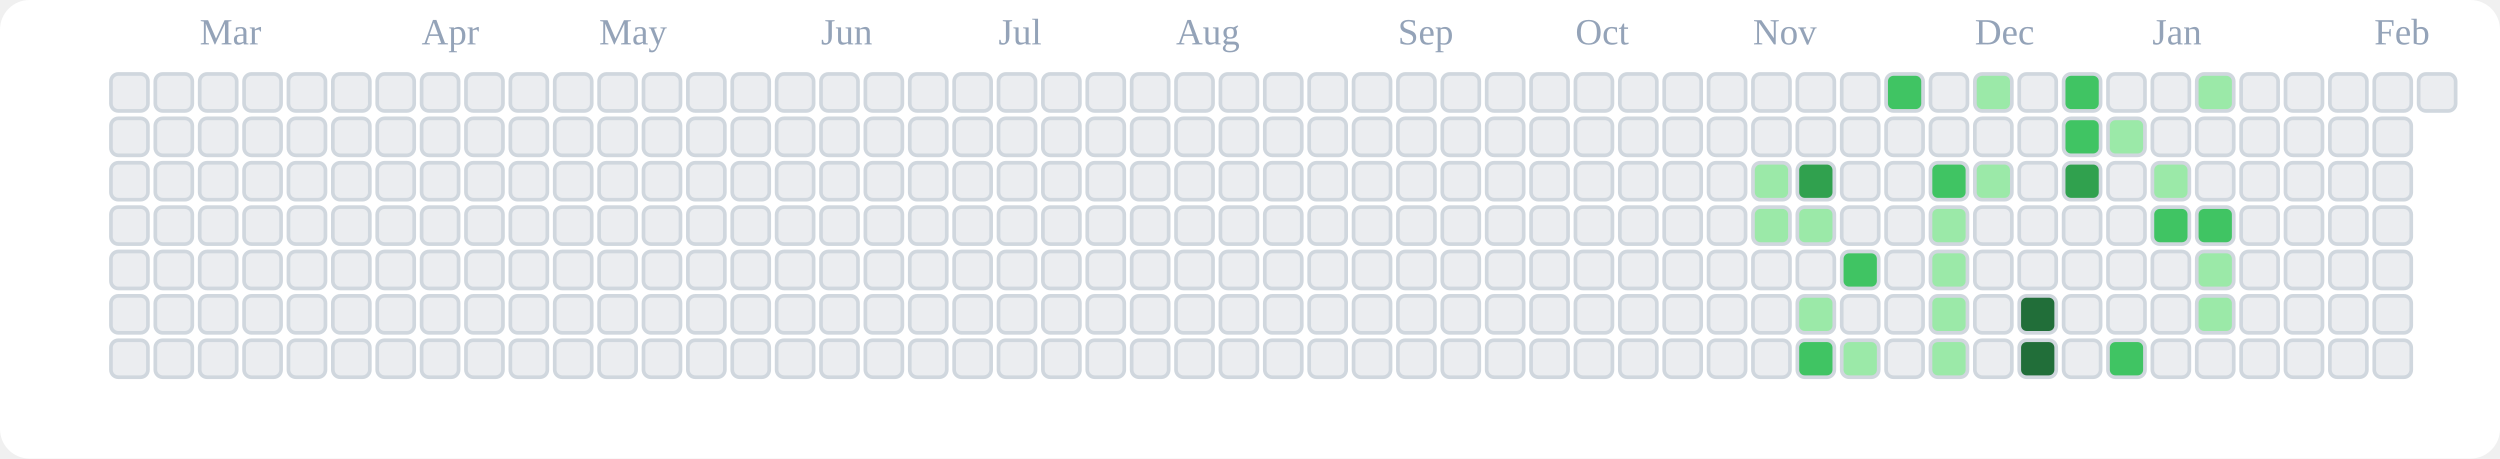
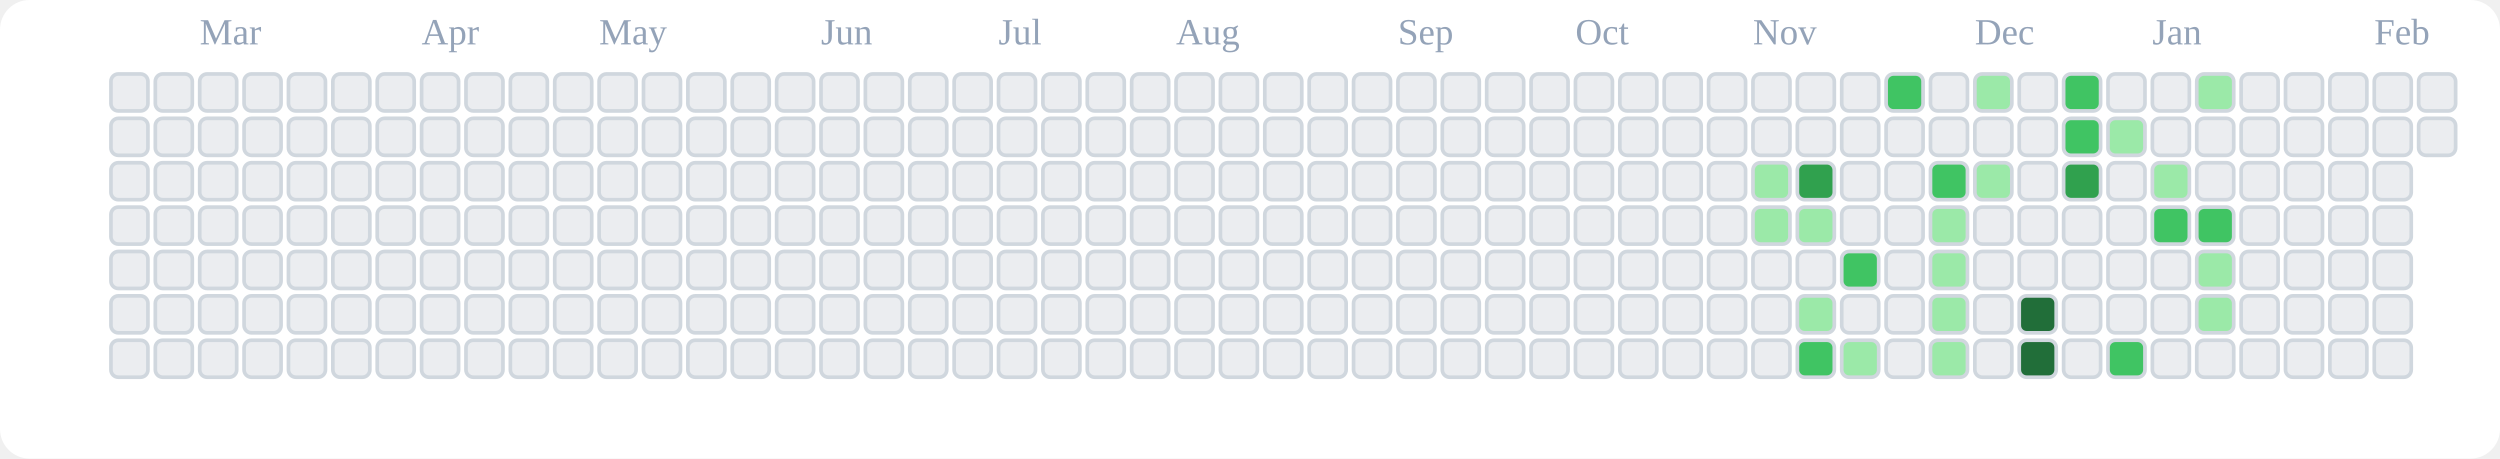
<svg xmlns="http://www.w3.org/2000/svg" viewBox="0 0 676 124" role="img" aria-label="tranhohoangvu Contributions (Light)">
  <rect x="0" y="0" width="676" height="124" fill="#ffffff" rx="8" ry="8" />
  <text x="54" y="12" font-size="10" fill="#94a3b8">Mar</text>
  <text x="114" y="12" font-size="10" fill="#94a3b8">Apr</text>
  <text x="162" y="12" font-size="10" fill="#94a3b8">May</text>
  <text x="222" y="12" font-size="10" fill="#94a3b8">Jun</text>
  <text x="270" y="12" font-size="10" fill="#94a3b8">Jul</text>
  <text x="318" y="12" font-size="10" fill="#94a3b8">Aug</text>
  <text x="378" y="12" font-size="10" fill="#94a3b8">Sep</text>
  <text x="426" y="12" font-size="10" fill="#94a3b8">Oct</text>
  <text x="474" y="12" font-size="10" fill="#94a3b8">Nov</text>
  <text x="534" y="12" font-size="10" fill="#94a3b8">Dec</text>
  <text x="582" y="12" font-size="10" fill="#94a3b8">Jan</text>
  <text x="642" y="12" font-size="10" fill="#94a3b8">Feb</text>
  <rect x="30" y="20" width="10" height="10" rx="2" ry="2" fill="#ebedf0" stroke="#d0d7de" stroke-width="1" />
  <rect x="30" y="32" width="10" height="10" rx="2" ry="2" fill="#ebedf0" stroke="#d0d7de" stroke-width="1" />
  <rect x="30" y="44" width="10" height="10" rx="2" ry="2" fill="#ebedf0" stroke="#d0d7de" stroke-width="1" />
  <rect x="30" y="56" width="10" height="10" rx="2" ry="2" fill="#ebedf0" stroke="#d0d7de" stroke-width="1" />
  <rect x="30" y="68" width="10" height="10" rx="2" ry="2" fill="#ebedf0" stroke="#d0d7de" stroke-width="1" />
  <rect x="30" y="80" width="10" height="10" rx="2" ry="2" fill="#ebedf0" stroke="#d0d7de" stroke-width="1" />
  <rect x="30" y="92" width="10" height="10" rx="2" ry="2" fill="#ebedf0" stroke="#d0d7de" stroke-width="1" />
  <rect x="42" y="20" width="10" height="10" rx="2" ry="2" fill="#ebedf0" stroke="#d0d7de" stroke-width="1" />
  <rect x="42" y="32" width="10" height="10" rx="2" ry="2" fill="#ebedf0" stroke="#d0d7de" stroke-width="1" />
  <rect x="42" y="44" width="10" height="10" rx="2" ry="2" fill="#ebedf0" stroke="#d0d7de" stroke-width="1" />
  <rect x="42" y="56" width="10" height="10" rx="2" ry="2" fill="#ebedf0" stroke="#d0d7de" stroke-width="1" />
  <rect x="42" y="68" width="10" height="10" rx="2" ry="2" fill="#ebedf0" stroke="#d0d7de" stroke-width="1" />
  <rect x="42" y="80" width="10" height="10" rx="2" ry="2" fill="#ebedf0" stroke="#d0d7de" stroke-width="1" />
  <rect x="42" y="92" width="10" height="10" rx="2" ry="2" fill="#ebedf0" stroke="#d0d7de" stroke-width="1" />
  <rect x="54" y="20" width="10" height="10" rx="2" ry="2" fill="#ebedf0" stroke="#d0d7de" stroke-width="1" />
  <rect x="54" y="32" width="10" height="10" rx="2" ry="2" fill="#ebedf0" stroke="#d0d7de" stroke-width="1" />
  <rect x="54" y="44" width="10" height="10" rx="2" ry="2" fill="#ebedf0" stroke="#d0d7de" stroke-width="1" />
  <rect x="54" y="56" width="10" height="10" rx="2" ry="2" fill="#ebedf0" stroke="#d0d7de" stroke-width="1" />
  <rect x="54" y="68" width="10" height="10" rx="2" ry="2" fill="#ebedf0" stroke="#d0d7de" stroke-width="1" />
  <rect x="54" y="80" width="10" height="10" rx="2" ry="2" fill="#ebedf0" stroke="#d0d7de" stroke-width="1" />
  <rect x="54" y="92" width="10" height="10" rx="2" ry="2" fill="#ebedf0" stroke="#d0d7de" stroke-width="1" />
  <rect x="66" y="20" width="10" height="10" rx="2" ry="2" fill="#ebedf0" stroke="#d0d7de" stroke-width="1" />
  <rect x="66" y="32" width="10" height="10" rx="2" ry="2" fill="#ebedf0" stroke="#d0d7de" stroke-width="1" />
  <rect x="66" y="44" width="10" height="10" rx="2" ry="2" fill="#ebedf0" stroke="#d0d7de" stroke-width="1" />
  <rect x="66" y="56" width="10" height="10" rx="2" ry="2" fill="#ebedf0" stroke="#d0d7de" stroke-width="1" />
  <rect x="66" y="68" width="10" height="10" rx="2" ry="2" fill="#ebedf0" stroke="#d0d7de" stroke-width="1" />
  <rect x="66" y="80" width="10" height="10" rx="2" ry="2" fill="#ebedf0" stroke="#d0d7de" stroke-width="1" />
  <rect x="66" y="92" width="10" height="10" rx="2" ry="2" fill="#ebedf0" stroke="#d0d7de" stroke-width="1" />
  <rect x="78" y="20" width="10" height="10" rx="2" ry="2" fill="#ebedf0" stroke="#d0d7de" stroke-width="1" />
  <rect x="78" y="32" width="10" height="10" rx="2" ry="2" fill="#ebedf0" stroke="#d0d7de" stroke-width="1" />
  <rect x="78" y="44" width="10" height="10" rx="2" ry="2" fill="#ebedf0" stroke="#d0d7de" stroke-width="1" />
  <rect x="78" y="56" width="10" height="10" rx="2" ry="2" fill="#ebedf0" stroke="#d0d7de" stroke-width="1" />
  <rect x="78" y="68" width="10" height="10" rx="2" ry="2" fill="#ebedf0" stroke="#d0d7de" stroke-width="1" />
  <rect x="78" y="80" width="10" height="10" rx="2" ry="2" fill="#ebedf0" stroke="#d0d7de" stroke-width="1" />
  <rect x="78" y="92" width="10" height="10" rx="2" ry="2" fill="#ebedf0" stroke="#d0d7de" stroke-width="1" />
  <rect x="90" y="20" width="10" height="10" rx="2" ry="2" fill="#ebedf0" stroke="#d0d7de" stroke-width="1" />
  <rect x="90" y="32" width="10" height="10" rx="2" ry="2" fill="#ebedf0" stroke="#d0d7de" stroke-width="1" />
  <rect x="90" y="44" width="10" height="10" rx="2" ry="2" fill="#ebedf0" stroke="#d0d7de" stroke-width="1" />
  <rect x="90" y="56" width="10" height="10" rx="2" ry="2" fill="#ebedf0" stroke="#d0d7de" stroke-width="1" />
  <rect x="90" y="68" width="10" height="10" rx="2" ry="2" fill="#ebedf0" stroke="#d0d7de" stroke-width="1" />
  <rect x="90" y="80" width="10" height="10" rx="2" ry="2" fill="#ebedf0" stroke="#d0d7de" stroke-width="1" />
  <rect x="90" y="92" width="10" height="10" rx="2" ry="2" fill="#ebedf0" stroke="#d0d7de" stroke-width="1" />
  <rect x="102" y="20" width="10" height="10" rx="2" ry="2" fill="#ebedf0" stroke="#d0d7de" stroke-width="1" />
  <rect x="102" y="32" width="10" height="10" rx="2" ry="2" fill="#ebedf0" stroke="#d0d7de" stroke-width="1" />
  <rect x="102" y="44" width="10" height="10" rx="2" ry="2" fill="#ebedf0" stroke="#d0d7de" stroke-width="1" />
  <rect x="102" y="56" width="10" height="10" rx="2" ry="2" fill="#ebedf0" stroke="#d0d7de" stroke-width="1" />
  <rect x="102" y="68" width="10" height="10" rx="2" ry="2" fill="#ebedf0" stroke="#d0d7de" stroke-width="1" />
  <rect x="102" y="80" width="10" height="10" rx="2" ry="2" fill="#ebedf0" stroke="#d0d7de" stroke-width="1" />
  <rect x="102" y="92" width="10" height="10" rx="2" ry="2" fill="#ebedf0" stroke="#d0d7de" stroke-width="1" />
  <rect x="114" y="20" width="10" height="10" rx="2" ry="2" fill="#ebedf0" stroke="#d0d7de" stroke-width="1" />
  <rect x="114" y="32" width="10" height="10" rx="2" ry="2" fill="#ebedf0" stroke="#d0d7de" stroke-width="1" />
  <rect x="114" y="44" width="10" height="10" rx="2" ry="2" fill="#ebedf0" stroke="#d0d7de" stroke-width="1" />
  <rect x="114" y="56" width="10" height="10" rx="2" ry="2" fill="#ebedf0" stroke="#d0d7de" stroke-width="1" />
  <rect x="114" y="68" width="10" height="10" rx="2" ry="2" fill="#ebedf0" stroke="#d0d7de" stroke-width="1" />
  <rect x="114" y="80" width="10" height="10" rx="2" ry="2" fill="#ebedf0" stroke="#d0d7de" stroke-width="1" />
  <rect x="114" y="92" width="10" height="10" rx="2" ry="2" fill="#ebedf0" stroke="#d0d7de" stroke-width="1" />
  <rect x="126" y="20" width="10" height="10" rx="2" ry="2" fill="#ebedf0" stroke="#d0d7de" stroke-width="1" />
  <rect x="126" y="32" width="10" height="10" rx="2" ry="2" fill="#ebedf0" stroke="#d0d7de" stroke-width="1" />
  <rect x="126" y="44" width="10" height="10" rx="2" ry="2" fill="#ebedf0" stroke="#d0d7de" stroke-width="1" />
  <rect x="126" y="56" width="10" height="10" rx="2" ry="2" fill="#ebedf0" stroke="#d0d7de" stroke-width="1" />
  <rect x="126" y="68" width="10" height="10" rx="2" ry="2" fill="#ebedf0" stroke="#d0d7de" stroke-width="1" />
  <rect x="126" y="80" width="10" height="10" rx="2" ry="2" fill="#ebedf0" stroke="#d0d7de" stroke-width="1" />
  <rect x="126" y="92" width="10" height="10" rx="2" ry="2" fill="#ebedf0" stroke="#d0d7de" stroke-width="1" />
  <rect x="138" y="20" width="10" height="10" rx="2" ry="2" fill="#ebedf0" stroke="#d0d7de" stroke-width="1" />
  <rect x="138" y="32" width="10" height="10" rx="2" ry="2" fill="#ebedf0" stroke="#d0d7de" stroke-width="1" />
  <rect x="138" y="44" width="10" height="10" rx="2" ry="2" fill="#ebedf0" stroke="#d0d7de" stroke-width="1" />
  <rect x="138" y="56" width="10" height="10" rx="2" ry="2" fill="#ebedf0" stroke="#d0d7de" stroke-width="1" />
  <rect x="138" y="68" width="10" height="10" rx="2" ry="2" fill="#ebedf0" stroke="#d0d7de" stroke-width="1" />
  <rect x="138" y="80" width="10" height="10" rx="2" ry="2" fill="#ebedf0" stroke="#d0d7de" stroke-width="1" />
  <rect x="138" y="92" width="10" height="10" rx="2" ry="2" fill="#ebedf0" stroke="#d0d7de" stroke-width="1" />
  <rect x="150" y="20" width="10" height="10" rx="2" ry="2" fill="#ebedf0" stroke="#d0d7de" stroke-width="1" />
  <rect x="150" y="32" width="10" height="10" rx="2" ry="2" fill="#ebedf0" stroke="#d0d7de" stroke-width="1" />
  <rect x="150" y="44" width="10" height="10" rx="2" ry="2" fill="#ebedf0" stroke="#d0d7de" stroke-width="1" />
  <rect x="150" y="56" width="10" height="10" rx="2" ry="2" fill="#ebedf0" stroke="#d0d7de" stroke-width="1" />
  <rect x="150" y="68" width="10" height="10" rx="2" ry="2" fill="#ebedf0" stroke="#d0d7de" stroke-width="1" />
  <rect x="150" y="80" width="10" height="10" rx="2" ry="2" fill="#ebedf0" stroke="#d0d7de" stroke-width="1" />
  <rect x="150" y="92" width="10" height="10" rx="2" ry="2" fill="#ebedf0" stroke="#d0d7de" stroke-width="1" />
  <rect x="162" y="20" width="10" height="10" rx="2" ry="2" fill="#ebedf0" stroke="#d0d7de" stroke-width="1" />
  <rect x="162" y="32" width="10" height="10" rx="2" ry="2" fill="#ebedf0" stroke="#d0d7de" stroke-width="1" />
  <rect x="162" y="44" width="10" height="10" rx="2" ry="2" fill="#ebedf0" stroke="#d0d7de" stroke-width="1" />
  <rect x="162" y="56" width="10" height="10" rx="2" ry="2" fill="#ebedf0" stroke="#d0d7de" stroke-width="1" />
  <rect x="162" y="68" width="10" height="10" rx="2" ry="2" fill="#ebedf0" stroke="#d0d7de" stroke-width="1" />
  <rect x="162" y="80" width="10" height="10" rx="2" ry="2" fill="#ebedf0" stroke="#d0d7de" stroke-width="1" />
  <rect x="162" y="92" width="10" height="10" rx="2" ry="2" fill="#ebedf0" stroke="#d0d7de" stroke-width="1" />
  <rect x="174" y="20" width="10" height="10" rx="2" ry="2" fill="#ebedf0" stroke="#d0d7de" stroke-width="1" />
  <rect x="174" y="32" width="10" height="10" rx="2" ry="2" fill="#ebedf0" stroke="#d0d7de" stroke-width="1" />
  <rect x="174" y="44" width="10" height="10" rx="2" ry="2" fill="#ebedf0" stroke="#d0d7de" stroke-width="1" />
  <rect x="174" y="56" width="10" height="10" rx="2" ry="2" fill="#ebedf0" stroke="#d0d7de" stroke-width="1" />
  <rect x="174" y="68" width="10" height="10" rx="2" ry="2" fill="#ebedf0" stroke="#d0d7de" stroke-width="1" />
  <rect x="174" y="80" width="10" height="10" rx="2" ry="2" fill="#ebedf0" stroke="#d0d7de" stroke-width="1" />
  <rect x="174" y="92" width="10" height="10" rx="2" ry="2" fill="#ebedf0" stroke="#d0d7de" stroke-width="1" />
  <rect x="186" y="20" width="10" height="10" rx="2" ry="2" fill="#ebedf0" stroke="#d0d7de" stroke-width="1" />
  <rect x="186" y="32" width="10" height="10" rx="2" ry="2" fill="#ebedf0" stroke="#d0d7de" stroke-width="1" />
  <rect x="186" y="44" width="10" height="10" rx="2" ry="2" fill="#ebedf0" stroke="#d0d7de" stroke-width="1" />
  <rect x="186" y="56" width="10" height="10" rx="2" ry="2" fill="#ebedf0" stroke="#d0d7de" stroke-width="1" />
  <rect x="186" y="68" width="10" height="10" rx="2" ry="2" fill="#ebedf0" stroke="#d0d7de" stroke-width="1" />
  <rect x="186" y="80" width="10" height="10" rx="2" ry="2" fill="#ebedf0" stroke="#d0d7de" stroke-width="1" />
  <rect x="186" y="92" width="10" height="10" rx="2" ry="2" fill="#ebedf0" stroke="#d0d7de" stroke-width="1" />
  <rect x="198" y="20" width="10" height="10" rx="2" ry="2" fill="#ebedf0" stroke="#d0d7de" stroke-width="1" />
  <rect x="198" y="32" width="10" height="10" rx="2" ry="2" fill="#ebedf0" stroke="#d0d7de" stroke-width="1" />
  <rect x="198" y="44" width="10" height="10" rx="2" ry="2" fill="#ebedf0" stroke="#d0d7de" stroke-width="1" />
  <rect x="198" y="56" width="10" height="10" rx="2" ry="2" fill="#ebedf0" stroke="#d0d7de" stroke-width="1" />
  <rect x="198" y="68" width="10" height="10" rx="2" ry="2" fill="#ebedf0" stroke="#d0d7de" stroke-width="1" />
  <rect x="198" y="80" width="10" height="10" rx="2" ry="2" fill="#ebedf0" stroke="#d0d7de" stroke-width="1" />
  <rect x="198" y="92" width="10" height="10" rx="2" ry="2" fill="#ebedf0" stroke="#d0d7de" stroke-width="1" />
  <rect x="210" y="20" width="10" height="10" rx="2" ry="2" fill="#ebedf0" stroke="#d0d7de" stroke-width="1" />
  <rect x="210" y="32" width="10" height="10" rx="2" ry="2" fill="#ebedf0" stroke="#d0d7de" stroke-width="1" />
  <rect x="210" y="44" width="10" height="10" rx="2" ry="2" fill="#ebedf0" stroke="#d0d7de" stroke-width="1" />
  <rect x="210" y="56" width="10" height="10" rx="2" ry="2" fill="#ebedf0" stroke="#d0d7de" stroke-width="1" />
  <rect x="210" y="68" width="10" height="10" rx="2" ry="2" fill="#ebedf0" stroke="#d0d7de" stroke-width="1" />
  <rect x="210" y="80" width="10" height="10" rx="2" ry="2" fill="#ebedf0" stroke="#d0d7de" stroke-width="1" />
  <rect x="210" y="92" width="10" height="10" rx="2" ry="2" fill="#ebedf0" stroke="#d0d7de" stroke-width="1" />
  <rect x="222" y="20" width="10" height="10" rx="2" ry="2" fill="#ebedf0" stroke="#d0d7de" stroke-width="1" />
  <rect x="222" y="32" width="10" height="10" rx="2" ry="2" fill="#ebedf0" stroke="#d0d7de" stroke-width="1" />
  <rect x="222" y="44" width="10" height="10" rx="2" ry="2" fill="#ebedf0" stroke="#d0d7de" stroke-width="1" />
  <rect x="222" y="56" width="10" height="10" rx="2" ry="2" fill="#ebedf0" stroke="#d0d7de" stroke-width="1" />
  <rect x="222" y="68" width="10" height="10" rx="2" ry="2" fill="#ebedf0" stroke="#d0d7de" stroke-width="1" />
  <rect x="222" y="80" width="10" height="10" rx="2" ry="2" fill="#ebedf0" stroke="#d0d7de" stroke-width="1" />
  <rect x="222" y="92" width="10" height="10" rx="2" ry="2" fill="#ebedf0" stroke="#d0d7de" stroke-width="1" />
  <rect x="234" y="20" width="10" height="10" rx="2" ry="2" fill="#ebedf0" stroke="#d0d7de" stroke-width="1" />
  <rect x="234" y="32" width="10" height="10" rx="2" ry="2" fill="#ebedf0" stroke="#d0d7de" stroke-width="1" />
  <rect x="234" y="44" width="10" height="10" rx="2" ry="2" fill="#ebedf0" stroke="#d0d7de" stroke-width="1" />
  <rect x="234" y="56" width="10" height="10" rx="2" ry="2" fill="#ebedf0" stroke="#d0d7de" stroke-width="1" />
  <rect x="234" y="68" width="10" height="10" rx="2" ry="2" fill="#ebedf0" stroke="#d0d7de" stroke-width="1" />
  <rect x="234" y="80" width="10" height="10" rx="2" ry="2" fill="#ebedf0" stroke="#d0d7de" stroke-width="1" />
  <rect x="234" y="92" width="10" height="10" rx="2" ry="2" fill="#ebedf0" stroke="#d0d7de" stroke-width="1" />
  <rect x="246" y="20" width="10" height="10" rx="2" ry="2" fill="#ebedf0" stroke="#d0d7de" stroke-width="1" />
  <rect x="246" y="32" width="10" height="10" rx="2" ry="2" fill="#ebedf0" stroke="#d0d7de" stroke-width="1" />
  <rect x="246" y="44" width="10" height="10" rx="2" ry="2" fill="#ebedf0" stroke="#d0d7de" stroke-width="1" />
  <rect x="246" y="56" width="10" height="10" rx="2" ry="2" fill="#ebedf0" stroke="#d0d7de" stroke-width="1" />
  <rect x="246" y="68" width="10" height="10" rx="2" ry="2" fill="#ebedf0" stroke="#d0d7de" stroke-width="1" />
  <rect x="246" y="80" width="10" height="10" rx="2" ry="2" fill="#ebedf0" stroke="#d0d7de" stroke-width="1" />
  <rect x="246" y="92" width="10" height="10" rx="2" ry="2" fill="#ebedf0" stroke="#d0d7de" stroke-width="1" />
  <rect x="258" y="20" width="10" height="10" rx="2" ry="2" fill="#ebedf0" stroke="#d0d7de" stroke-width="1" />
  <rect x="258" y="32" width="10" height="10" rx="2" ry="2" fill="#ebedf0" stroke="#d0d7de" stroke-width="1" />
  <rect x="258" y="44" width="10" height="10" rx="2" ry="2" fill="#ebedf0" stroke="#d0d7de" stroke-width="1" />
  <rect x="258" y="56" width="10" height="10" rx="2" ry="2" fill="#ebedf0" stroke="#d0d7de" stroke-width="1" />
  <rect x="258" y="68" width="10" height="10" rx="2" ry="2" fill="#ebedf0" stroke="#d0d7de" stroke-width="1" />
  <rect x="258" y="80" width="10" height="10" rx="2" ry="2" fill="#ebedf0" stroke="#d0d7de" stroke-width="1" />
  <rect x="258" y="92" width="10" height="10" rx="2" ry="2" fill="#ebedf0" stroke="#d0d7de" stroke-width="1" />
  <rect x="270" y="20" width="10" height="10" rx="2" ry="2" fill="#ebedf0" stroke="#d0d7de" stroke-width="1" />
  <rect x="270" y="32" width="10" height="10" rx="2" ry="2" fill="#ebedf0" stroke="#d0d7de" stroke-width="1" />
  <rect x="270" y="44" width="10" height="10" rx="2" ry="2" fill="#ebedf0" stroke="#d0d7de" stroke-width="1" />
  <rect x="270" y="56" width="10" height="10" rx="2" ry="2" fill="#ebedf0" stroke="#d0d7de" stroke-width="1" />
  <rect x="270" y="68" width="10" height="10" rx="2" ry="2" fill="#ebedf0" stroke="#d0d7de" stroke-width="1" />
  <rect x="270" y="80" width="10" height="10" rx="2" ry="2" fill="#ebedf0" stroke="#d0d7de" stroke-width="1" />
  <rect x="270" y="92" width="10" height="10" rx="2" ry="2" fill="#ebedf0" stroke="#d0d7de" stroke-width="1" />
  <rect x="282" y="20" width="10" height="10" rx="2" ry="2" fill="#ebedf0" stroke="#d0d7de" stroke-width="1" />
  <rect x="282" y="32" width="10" height="10" rx="2" ry="2" fill="#ebedf0" stroke="#d0d7de" stroke-width="1" />
  <rect x="282" y="44" width="10" height="10" rx="2" ry="2" fill="#ebedf0" stroke="#d0d7de" stroke-width="1" />
  <rect x="282" y="56" width="10" height="10" rx="2" ry="2" fill="#ebedf0" stroke="#d0d7de" stroke-width="1" />
  <rect x="282" y="68" width="10" height="10" rx="2" ry="2" fill="#ebedf0" stroke="#d0d7de" stroke-width="1" />
  <rect x="282" y="80" width="10" height="10" rx="2" ry="2" fill="#ebedf0" stroke="#d0d7de" stroke-width="1" />
  <rect x="282" y="92" width="10" height="10" rx="2" ry="2" fill="#ebedf0" stroke="#d0d7de" stroke-width="1" />
  <rect x="294" y="20" width="10" height="10" rx="2" ry="2" fill="#ebedf0" stroke="#d0d7de" stroke-width="1" />
  <rect x="294" y="32" width="10" height="10" rx="2" ry="2" fill="#ebedf0" stroke="#d0d7de" stroke-width="1" />
  <rect x="294" y="44" width="10" height="10" rx="2" ry="2" fill="#ebedf0" stroke="#d0d7de" stroke-width="1" />
  <rect x="294" y="56" width="10" height="10" rx="2" ry="2" fill="#ebedf0" stroke="#d0d7de" stroke-width="1" />
  <rect x="294" y="68" width="10" height="10" rx="2" ry="2" fill="#ebedf0" stroke="#d0d7de" stroke-width="1" />
  <rect x="294" y="80" width="10" height="10" rx="2" ry="2" fill="#ebedf0" stroke="#d0d7de" stroke-width="1" />
  <rect x="294" y="92" width="10" height="10" rx="2" ry="2" fill="#ebedf0" stroke="#d0d7de" stroke-width="1" />
  <rect x="306" y="20" width="10" height="10" rx="2" ry="2" fill="#ebedf0" stroke="#d0d7de" stroke-width="1" />
  <rect x="306" y="32" width="10" height="10" rx="2" ry="2" fill="#ebedf0" stroke="#d0d7de" stroke-width="1" />
  <rect x="306" y="44" width="10" height="10" rx="2" ry="2" fill="#ebedf0" stroke="#d0d7de" stroke-width="1" />
  <rect x="306" y="56" width="10" height="10" rx="2" ry="2" fill="#ebedf0" stroke="#d0d7de" stroke-width="1" />
  <rect x="306" y="68" width="10" height="10" rx="2" ry="2" fill="#ebedf0" stroke="#d0d7de" stroke-width="1" />
  <rect x="306" y="80" width="10" height="10" rx="2" ry="2" fill="#ebedf0" stroke="#d0d7de" stroke-width="1" />
  <rect x="306" y="92" width="10" height="10" rx="2" ry="2" fill="#ebedf0" stroke="#d0d7de" stroke-width="1" />
  <rect x="318" y="20" width="10" height="10" rx="2" ry="2" fill="#ebedf0" stroke="#d0d7de" stroke-width="1" />
  <rect x="318" y="32" width="10" height="10" rx="2" ry="2" fill="#ebedf0" stroke="#d0d7de" stroke-width="1" />
  <rect x="318" y="44" width="10" height="10" rx="2" ry="2" fill="#ebedf0" stroke="#d0d7de" stroke-width="1" />
  <rect x="318" y="56" width="10" height="10" rx="2" ry="2" fill="#ebedf0" stroke="#d0d7de" stroke-width="1" />
  <rect x="318" y="68" width="10" height="10" rx="2" ry="2" fill="#ebedf0" stroke="#d0d7de" stroke-width="1" />
  <rect x="318" y="80" width="10" height="10" rx="2" ry="2" fill="#ebedf0" stroke="#d0d7de" stroke-width="1" />
  <rect x="318" y="92" width="10" height="10" rx="2" ry="2" fill="#ebedf0" stroke="#d0d7de" stroke-width="1" />
  <rect x="330" y="20" width="10" height="10" rx="2" ry="2" fill="#ebedf0" stroke="#d0d7de" stroke-width="1" />
  <rect x="330" y="32" width="10" height="10" rx="2" ry="2" fill="#ebedf0" stroke="#d0d7de" stroke-width="1" />
  <rect x="330" y="44" width="10" height="10" rx="2" ry="2" fill="#ebedf0" stroke="#d0d7de" stroke-width="1" />
  <rect x="330" y="56" width="10" height="10" rx="2" ry="2" fill="#ebedf0" stroke="#d0d7de" stroke-width="1" />
  <rect x="330" y="68" width="10" height="10" rx="2" ry="2" fill="#ebedf0" stroke="#d0d7de" stroke-width="1" />
  <rect x="330" y="80" width="10" height="10" rx="2" ry="2" fill="#ebedf0" stroke="#d0d7de" stroke-width="1" />
  <rect x="330" y="92" width="10" height="10" rx="2" ry="2" fill="#ebedf0" stroke="#d0d7de" stroke-width="1" />
  <rect x="342" y="20" width="10" height="10" rx="2" ry="2" fill="#ebedf0" stroke="#d0d7de" stroke-width="1" />
  <rect x="342" y="32" width="10" height="10" rx="2" ry="2" fill="#ebedf0" stroke="#d0d7de" stroke-width="1" />
  <rect x="342" y="44" width="10" height="10" rx="2" ry="2" fill="#ebedf0" stroke="#d0d7de" stroke-width="1" />
  <rect x="342" y="56" width="10" height="10" rx="2" ry="2" fill="#ebedf0" stroke="#d0d7de" stroke-width="1" />
  <rect x="342" y="68" width="10" height="10" rx="2" ry="2" fill="#ebedf0" stroke="#d0d7de" stroke-width="1" />
  <rect x="342" y="80" width="10" height="10" rx="2" ry="2" fill="#ebedf0" stroke="#d0d7de" stroke-width="1" />
  <rect x="342" y="92" width="10" height="10" rx="2" ry="2" fill="#ebedf0" stroke="#d0d7de" stroke-width="1" />
  <rect x="354" y="20" width="10" height="10" rx="2" ry="2" fill="#ebedf0" stroke="#d0d7de" stroke-width="1" />
  <rect x="354" y="32" width="10" height="10" rx="2" ry="2" fill="#ebedf0" stroke="#d0d7de" stroke-width="1" />
  <rect x="354" y="44" width="10" height="10" rx="2" ry="2" fill="#ebedf0" stroke="#d0d7de" stroke-width="1" />
  <rect x="354" y="56" width="10" height="10" rx="2" ry="2" fill="#ebedf0" stroke="#d0d7de" stroke-width="1" />
  <rect x="354" y="68" width="10" height="10" rx="2" ry="2" fill="#ebedf0" stroke="#d0d7de" stroke-width="1" />
  <rect x="354" y="80" width="10" height="10" rx="2" ry="2" fill="#ebedf0" stroke="#d0d7de" stroke-width="1" />
  <rect x="354" y="92" width="10" height="10" rx="2" ry="2" fill="#ebedf0" stroke="#d0d7de" stroke-width="1" />
  <rect x="366" y="20" width="10" height="10" rx="2" ry="2" fill="#ebedf0" stroke="#d0d7de" stroke-width="1" />
  <rect x="366" y="32" width="10" height="10" rx="2" ry="2" fill="#ebedf0" stroke="#d0d7de" stroke-width="1" />
  <rect x="366" y="44" width="10" height="10" rx="2" ry="2" fill="#ebedf0" stroke="#d0d7de" stroke-width="1" />
  <rect x="366" y="56" width="10" height="10" rx="2" ry="2" fill="#ebedf0" stroke="#d0d7de" stroke-width="1" />
  <rect x="366" y="68" width="10" height="10" rx="2" ry="2" fill="#ebedf0" stroke="#d0d7de" stroke-width="1" />
  <rect x="366" y="80" width="10" height="10" rx="2" ry="2" fill="#ebedf0" stroke="#d0d7de" stroke-width="1" />
  <rect x="366" y="92" width="10" height="10" rx="2" ry="2" fill="#ebedf0" stroke="#d0d7de" stroke-width="1" />
  <rect x="378" y="20" width="10" height="10" rx="2" ry="2" fill="#ebedf0" stroke="#d0d7de" stroke-width="1" />
  <rect x="378" y="32" width="10" height="10" rx="2" ry="2" fill="#ebedf0" stroke="#d0d7de" stroke-width="1" />
  <rect x="378" y="44" width="10" height="10" rx="2" ry="2" fill="#ebedf0" stroke="#d0d7de" stroke-width="1" />
  <rect x="378" y="56" width="10" height="10" rx="2" ry="2" fill="#ebedf0" stroke="#d0d7de" stroke-width="1" />
  <rect x="378" y="68" width="10" height="10" rx="2" ry="2" fill="#ebedf0" stroke="#d0d7de" stroke-width="1" />
  <rect x="378" y="80" width="10" height="10" rx="2" ry="2" fill="#ebedf0" stroke="#d0d7de" stroke-width="1" />
  <rect x="378" y="92" width="10" height="10" rx="2" ry="2" fill="#ebedf0" stroke="#d0d7de" stroke-width="1" />
  <rect x="390" y="20" width="10" height="10" rx="2" ry="2" fill="#ebedf0" stroke="#d0d7de" stroke-width="1" />
  <rect x="390" y="32" width="10" height="10" rx="2" ry="2" fill="#ebedf0" stroke="#d0d7de" stroke-width="1" />
  <rect x="390" y="44" width="10" height="10" rx="2" ry="2" fill="#ebedf0" stroke="#d0d7de" stroke-width="1" />
  <rect x="390" y="56" width="10" height="10" rx="2" ry="2" fill="#ebedf0" stroke="#d0d7de" stroke-width="1" />
  <rect x="390" y="68" width="10" height="10" rx="2" ry="2" fill="#ebedf0" stroke="#d0d7de" stroke-width="1" />
  <rect x="390" y="80" width="10" height="10" rx="2" ry="2" fill="#ebedf0" stroke="#d0d7de" stroke-width="1" />
  <rect x="390" y="92" width="10" height="10" rx="2" ry="2" fill="#ebedf0" stroke="#d0d7de" stroke-width="1" />
  <rect x="402" y="20" width="10" height="10" rx="2" ry="2" fill="#ebedf0" stroke="#d0d7de" stroke-width="1" />
  <rect x="402" y="32" width="10" height="10" rx="2" ry="2" fill="#ebedf0" stroke="#d0d7de" stroke-width="1" />
  <rect x="402" y="44" width="10" height="10" rx="2" ry="2" fill="#ebedf0" stroke="#d0d7de" stroke-width="1" />
  <rect x="402" y="56" width="10" height="10" rx="2" ry="2" fill="#ebedf0" stroke="#d0d7de" stroke-width="1" />
  <rect x="402" y="68" width="10" height="10" rx="2" ry="2" fill="#ebedf0" stroke="#d0d7de" stroke-width="1" />
  <rect x="402" y="80" width="10" height="10" rx="2" ry="2" fill="#ebedf0" stroke="#d0d7de" stroke-width="1" />
  <rect x="402" y="92" width="10" height="10" rx="2" ry="2" fill="#ebedf0" stroke="#d0d7de" stroke-width="1" />
  <rect x="414" y="20" width="10" height="10" rx="2" ry="2" fill="#ebedf0" stroke="#d0d7de" stroke-width="1" />
  <rect x="414" y="32" width="10" height="10" rx="2" ry="2" fill="#ebedf0" stroke="#d0d7de" stroke-width="1" />
  <rect x="414" y="44" width="10" height="10" rx="2" ry="2" fill="#ebedf0" stroke="#d0d7de" stroke-width="1" />
  <rect x="414" y="56" width="10" height="10" rx="2" ry="2" fill="#ebedf0" stroke="#d0d7de" stroke-width="1" />
  <rect x="414" y="68" width="10" height="10" rx="2" ry="2" fill="#ebedf0" stroke="#d0d7de" stroke-width="1" />
  <rect x="414" y="80" width="10" height="10" rx="2" ry="2" fill="#ebedf0" stroke="#d0d7de" stroke-width="1" />
  <rect x="414" y="92" width="10" height="10" rx="2" ry="2" fill="#ebedf0" stroke="#d0d7de" stroke-width="1" />
  <rect x="426" y="20" width="10" height="10" rx="2" ry="2" fill="#ebedf0" stroke="#d0d7de" stroke-width="1" />
  <rect x="426" y="32" width="10" height="10" rx="2" ry="2" fill="#ebedf0" stroke="#d0d7de" stroke-width="1" />
  <rect x="426" y="44" width="10" height="10" rx="2" ry="2" fill="#ebedf0" stroke="#d0d7de" stroke-width="1" />
  <rect x="426" y="56" width="10" height="10" rx="2" ry="2" fill="#ebedf0" stroke="#d0d7de" stroke-width="1" />
  <rect x="426" y="68" width="10" height="10" rx="2" ry="2" fill="#ebedf0" stroke="#d0d7de" stroke-width="1" />
  <rect x="426" y="80" width="10" height="10" rx="2" ry="2" fill="#ebedf0" stroke="#d0d7de" stroke-width="1" />
  <rect x="426" y="92" width="10" height="10" rx="2" ry="2" fill="#ebedf0" stroke="#d0d7de" stroke-width="1" />
  <rect x="438" y="20" width="10" height="10" rx="2" ry="2" fill="#ebedf0" stroke="#d0d7de" stroke-width="1" />
  <rect x="438" y="32" width="10" height="10" rx="2" ry="2" fill="#ebedf0" stroke="#d0d7de" stroke-width="1" />
  <rect x="438" y="44" width="10" height="10" rx="2" ry="2" fill="#ebedf0" stroke="#d0d7de" stroke-width="1" />
  <rect x="438" y="56" width="10" height="10" rx="2" ry="2" fill="#ebedf0" stroke="#d0d7de" stroke-width="1" />
  <rect x="438" y="68" width="10" height="10" rx="2" ry="2" fill="#ebedf0" stroke="#d0d7de" stroke-width="1" />
  <rect x="438" y="80" width="10" height="10" rx="2" ry="2" fill="#ebedf0" stroke="#d0d7de" stroke-width="1" />
  <rect x="438" y="92" width="10" height="10" rx="2" ry="2" fill="#ebedf0" stroke="#d0d7de" stroke-width="1" />
  <rect x="450" y="20" width="10" height="10" rx="2" ry="2" fill="#ebedf0" stroke="#d0d7de" stroke-width="1" />
  <rect x="450" y="32" width="10" height="10" rx="2" ry="2" fill="#ebedf0" stroke="#d0d7de" stroke-width="1" />
  <rect x="450" y="44" width="10" height="10" rx="2" ry="2" fill="#ebedf0" stroke="#d0d7de" stroke-width="1" />
  <rect x="450" y="56" width="10" height="10" rx="2" ry="2" fill="#ebedf0" stroke="#d0d7de" stroke-width="1" />
  <rect x="450" y="68" width="10" height="10" rx="2" ry="2" fill="#ebedf0" stroke="#d0d7de" stroke-width="1" />
  <rect x="450" y="80" width="10" height="10" rx="2" ry="2" fill="#ebedf0" stroke="#d0d7de" stroke-width="1" />
  <rect x="450" y="92" width="10" height="10" rx="2" ry="2" fill="#ebedf0" stroke="#d0d7de" stroke-width="1" />
  <rect x="462" y="20" width="10" height="10" rx="2" ry="2" fill="#ebedf0" stroke="#d0d7de" stroke-width="1" />
  <rect x="462" y="32" width="10" height="10" rx="2" ry="2" fill="#ebedf0" stroke="#d0d7de" stroke-width="1" />
  <rect x="462" y="44" width="10" height="10" rx="2" ry="2" fill="#ebedf0" stroke="#d0d7de" stroke-width="1" />
  <rect x="462" y="56" width="10" height="10" rx="2" ry="2" fill="#ebedf0" stroke="#d0d7de" stroke-width="1" />
  <rect x="462" y="68" width="10" height="10" rx="2" ry="2" fill="#ebedf0" stroke="#d0d7de" stroke-width="1" />
  <rect x="462" y="80" width="10" height="10" rx="2" ry="2" fill="#ebedf0" stroke="#d0d7de" stroke-width="1" />
  <rect x="462" y="92" width="10" height="10" rx="2" ry="2" fill="#ebedf0" stroke="#d0d7de" stroke-width="1" />
  <rect x="474" y="20" width="10" height="10" rx="2" ry="2" fill="#ebedf0" stroke="#d0d7de" stroke-width="1" />
  <rect x="474" y="32" width="10" height="10" rx="2" ry="2" fill="#ebedf0" stroke="#d0d7de" stroke-width="1" />
  <rect x="474" y="44" width="10" height="10" rx="2" ry="2" fill="#9be9a8" stroke="#d0d7de" stroke-width="1" />
  <rect x="474" y="56" width="10" height="10" rx="2" ry="2" fill="#9be9a8" stroke="#d0d7de" stroke-width="1" />
  <rect x="474" y="68" width="10" height="10" rx="2" ry="2" fill="#ebedf0" stroke="#d0d7de" stroke-width="1" />
  <rect x="474" y="80" width="10" height="10" rx="2" ry="2" fill="#ebedf0" stroke="#d0d7de" stroke-width="1" />
  <rect x="474" y="92" width="10" height="10" rx="2" ry="2" fill="#ebedf0" stroke="#d0d7de" stroke-width="1" />
  <rect x="486" y="20" width="10" height="10" rx="2" ry="2" fill="#ebedf0" stroke="#d0d7de" stroke-width="1" />
  <rect x="486" y="32" width="10" height="10" rx="2" ry="2" fill="#ebedf0" stroke="#d0d7de" stroke-width="1" />
  <rect x="486" y="44" width="10" height="10" rx="2" ry="2" fill="#30a14e" stroke="#d0d7de" stroke-width="1" />
  <rect x="486" y="56" width="10" height="10" rx="2" ry="2" fill="#9be9a8" stroke="#d0d7de" stroke-width="1" />
  <rect x="486" y="68" width="10" height="10" rx="2" ry="2" fill="#ebedf0" stroke="#d0d7de" stroke-width="1" />
  <rect x="486" y="80" width="10" height="10" rx="2" ry="2" fill="#9be9a8" stroke="#d0d7de" stroke-width="1" />
  <rect x="486" y="92" width="10" height="10" rx="2" ry="2" fill="#40c463" stroke="#d0d7de" stroke-width="1" />
  <rect x="498" y="20" width="10" height="10" rx="2" ry="2" fill="#ebedf0" stroke="#d0d7de" stroke-width="1" />
  <rect x="498" y="32" width="10" height="10" rx="2" ry="2" fill="#ebedf0" stroke="#d0d7de" stroke-width="1" />
  <rect x="498" y="44" width="10" height="10" rx="2" ry="2" fill="#ebedf0" stroke="#d0d7de" stroke-width="1" />
  <rect x="498" y="56" width="10" height="10" rx="2" ry="2" fill="#ebedf0" stroke="#d0d7de" stroke-width="1" />
  <rect x="498" y="68" width="10" height="10" rx="2" ry="2" fill="#40c463" stroke="#d0d7de" stroke-width="1" />
  <rect x="498" y="80" width="10" height="10" rx="2" ry="2" fill="#ebedf0" stroke="#d0d7de" stroke-width="1" />
  <rect x="498" y="92" width="10" height="10" rx="2" ry="2" fill="#9be9a8" stroke="#d0d7de" stroke-width="1" />
  <rect x="510" y="20" width="10" height="10" rx="2" ry="2" fill="#40c463" stroke="#d0d7de" stroke-width="1" />
  <rect x="510" y="32" width="10" height="10" rx="2" ry="2" fill="#ebedf0" stroke="#d0d7de" stroke-width="1" />
  <rect x="510" y="44" width="10" height="10" rx="2" ry="2" fill="#ebedf0" stroke="#d0d7de" stroke-width="1" />
  <rect x="510" y="56" width="10" height="10" rx="2" ry="2" fill="#ebedf0" stroke="#d0d7de" stroke-width="1" />
  <rect x="510" y="68" width="10" height="10" rx="2" ry="2" fill="#ebedf0" stroke="#d0d7de" stroke-width="1" />
  <rect x="510" y="80" width="10" height="10" rx="2" ry="2" fill="#ebedf0" stroke="#d0d7de" stroke-width="1" />
  <rect x="510" y="92" width="10" height="10" rx="2" ry="2" fill="#ebedf0" stroke="#d0d7de" stroke-width="1" />
  <rect x="522" y="20" width="10" height="10" rx="2" ry="2" fill="#ebedf0" stroke="#d0d7de" stroke-width="1" />
  <rect x="522" y="32" width="10" height="10" rx="2" ry="2" fill="#ebedf0" stroke="#d0d7de" stroke-width="1" />
  <rect x="522" y="44" width="10" height="10" rx="2" ry="2" fill="#40c463" stroke="#d0d7de" stroke-width="1" />
  <rect x="522" y="56" width="10" height="10" rx="2" ry="2" fill="#9be9a8" stroke="#d0d7de" stroke-width="1" />
  <rect x="522" y="68" width="10" height="10" rx="2" ry="2" fill="#9be9a8" stroke="#d0d7de" stroke-width="1" />
  <rect x="522" y="80" width="10" height="10" rx="2" ry="2" fill="#9be9a8" stroke="#d0d7de" stroke-width="1" />
  <rect x="522" y="92" width="10" height="10" rx="2" ry="2" fill="#9be9a8" stroke="#d0d7de" stroke-width="1" />
  <rect x="534" y="20" width="10" height="10" rx="2" ry="2" fill="#9be9a8" stroke="#d0d7de" stroke-width="1" />
  <rect x="534" y="32" width="10" height="10" rx="2" ry="2" fill="#ebedf0" stroke="#d0d7de" stroke-width="1" />
  <rect x="534" y="44" width="10" height="10" rx="2" ry="2" fill="#9be9a8" stroke="#d0d7de" stroke-width="1" />
  <rect x="534" y="56" width="10" height="10" rx="2" ry="2" fill="#ebedf0" stroke="#d0d7de" stroke-width="1" />
  <rect x="534" y="68" width="10" height="10" rx="2" ry="2" fill="#ebedf0" stroke="#d0d7de" stroke-width="1" />
  <rect x="534" y="80" width="10" height="10" rx="2" ry="2" fill="#ebedf0" stroke="#d0d7de" stroke-width="1" />
  <rect x="534" y="92" width="10" height="10" rx="2" ry="2" fill="#ebedf0" stroke="#d0d7de" stroke-width="1" />
  <rect x="546" y="20" width="10" height="10" rx="2" ry="2" fill="#ebedf0" stroke="#d0d7de" stroke-width="1" />
  <rect x="546" y="32" width="10" height="10" rx="2" ry="2" fill="#ebedf0" stroke="#d0d7de" stroke-width="1" />
  <rect x="546" y="44" width="10" height="10" rx="2" ry="2" fill="#ebedf0" stroke="#d0d7de" stroke-width="1" />
  <rect x="546" y="56" width="10" height="10" rx="2" ry="2" fill="#ebedf0" stroke="#d0d7de" stroke-width="1" />
  <rect x="546" y="68" width="10" height="10" rx="2" ry="2" fill="#ebedf0" stroke="#d0d7de" stroke-width="1" />
  <rect x="546" y="80" width="10" height="10" rx="2" ry="2" fill="#216e39" stroke="#d0d7de" stroke-width="1" />
  <rect x="546" y="92" width="10" height="10" rx="2" ry="2" fill="#216e39" stroke="#d0d7de" stroke-width="1" />
  <rect x="558" y="20" width="10" height="10" rx="2" ry="2" fill="#40c463" stroke="#d0d7de" stroke-width="1" />
  <rect x="558" y="32" width="10" height="10" rx="2" ry="2" fill="#40c463" stroke="#d0d7de" stroke-width="1" />
  <rect x="558" y="44" width="10" height="10" rx="2" ry="2" fill="#30a14e" stroke="#d0d7de" stroke-width="1" />
  <rect x="558" y="56" width="10" height="10" rx="2" ry="2" fill="#ebedf0" stroke="#d0d7de" stroke-width="1" />
  <rect x="558" y="68" width="10" height="10" rx="2" ry="2" fill="#ebedf0" stroke="#d0d7de" stroke-width="1" />
  <rect x="558" y="80" width="10" height="10" rx="2" ry="2" fill="#ebedf0" stroke="#d0d7de" stroke-width="1" />
  <rect x="558" y="92" width="10" height="10" rx="2" ry="2" fill="#ebedf0" stroke="#d0d7de" stroke-width="1" />
  <rect x="570" y="20" width="10" height="10" rx="2" ry="2" fill="#ebedf0" stroke="#d0d7de" stroke-width="1" />
  <rect x="570" y="32" width="10" height="10" rx="2" ry="2" fill="#9be9a8" stroke="#d0d7de" stroke-width="1" />
  <rect x="570" y="44" width="10" height="10" rx="2" ry="2" fill="#ebedf0" stroke="#d0d7de" stroke-width="1" />
  <rect x="570" y="56" width="10" height="10" rx="2" ry="2" fill="#ebedf0" stroke="#d0d7de" stroke-width="1" />
  <rect x="570" y="68" width="10" height="10" rx="2" ry="2" fill="#ebedf0" stroke="#d0d7de" stroke-width="1" />
  <rect x="570" y="80" width="10" height="10" rx="2" ry="2" fill="#ebedf0" stroke="#d0d7de" stroke-width="1" />
  <rect x="570" y="92" width="10" height="10" rx="2" ry="2" fill="#40c463" stroke="#d0d7de" stroke-width="1" />
  <rect x="582" y="20" width="10" height="10" rx="2" ry="2" fill="#ebedf0" stroke="#d0d7de" stroke-width="1" />
  <rect x="582" y="32" width="10" height="10" rx="2" ry="2" fill="#ebedf0" stroke="#d0d7de" stroke-width="1" />
  <rect x="582" y="44" width="10" height="10" rx="2" ry="2" fill="#9be9a8" stroke="#d0d7de" stroke-width="1" />
  <rect x="582" y="56" width="10" height="10" rx="2" ry="2" fill="#40c463" stroke="#d0d7de" stroke-width="1" />
  <rect x="582" y="68" width="10" height="10" rx="2" ry="2" fill="#ebedf0" stroke="#d0d7de" stroke-width="1" />
  <rect x="582" y="80" width="10" height="10" rx="2" ry="2" fill="#ebedf0" stroke="#d0d7de" stroke-width="1" />
  <rect x="582" y="92" width="10" height="10" rx="2" ry="2" fill="#ebedf0" stroke="#d0d7de" stroke-width="1" />
  <rect x="594" y="20" width="10" height="10" rx="2" ry="2" fill="#9be9a8" stroke="#d0d7de" stroke-width="1" />
  <rect x="594" y="32" width="10" height="10" rx="2" ry="2" fill="#ebedf0" stroke="#d0d7de" stroke-width="1" />
  <rect x="594" y="44" width="10" height="10" rx="2" ry="2" fill="#ebedf0" stroke="#d0d7de" stroke-width="1" />
  <rect x="594" y="56" width="10" height="10" rx="2" ry="2" fill="#40c463" stroke="#d0d7de" stroke-width="1" />
  <rect x="594" y="68" width="10" height="10" rx="2" ry="2" fill="#9be9a8" stroke="#d0d7de" stroke-width="1" />
  <rect x="594" y="80" width="10" height="10" rx="2" ry="2" fill="#9be9a8" stroke="#d0d7de" stroke-width="1" />
  <rect x="594" y="92" width="10" height="10" rx="2" ry="2" fill="#ebedf0" stroke="#d0d7de" stroke-width="1" />
  <rect x="606" y="20" width="10" height="10" rx="2" ry="2" fill="#ebedf0" stroke="#d0d7de" stroke-width="1" />
  <rect x="606" y="32" width="10" height="10" rx="2" ry="2" fill="#ebedf0" stroke="#d0d7de" stroke-width="1" />
  <rect x="606" y="44" width="10" height="10" rx="2" ry="2" fill="#ebedf0" stroke="#d0d7de" stroke-width="1" />
  <rect x="606" y="56" width="10" height="10" rx="2" ry="2" fill="#ebedf0" stroke="#d0d7de" stroke-width="1" />
  <rect x="606" y="68" width="10" height="10" rx="2" ry="2" fill="#ebedf0" stroke="#d0d7de" stroke-width="1" />
  <rect x="606" y="80" width="10" height="10" rx="2" ry="2" fill="#ebedf0" stroke="#d0d7de" stroke-width="1" />
  <rect x="606" y="92" width="10" height="10" rx="2" ry="2" fill="#ebedf0" stroke="#d0d7de" stroke-width="1" />
  <rect x="618" y="20" width="10" height="10" rx="2" ry="2" fill="#ebedf0" stroke="#d0d7de" stroke-width="1" />
  <rect x="618" y="32" width="10" height="10" rx="2" ry="2" fill="#ebedf0" stroke="#d0d7de" stroke-width="1" />
  <rect x="618" y="44" width="10" height="10" rx="2" ry="2" fill="#ebedf0" stroke="#d0d7de" stroke-width="1" />
  <rect x="618" y="56" width="10" height="10" rx="2" ry="2" fill="#ebedf0" stroke="#d0d7de" stroke-width="1" />
  <rect x="618" y="68" width="10" height="10" rx="2" ry="2" fill="#ebedf0" stroke="#d0d7de" stroke-width="1" />
  <rect x="618" y="80" width="10" height="10" rx="2" ry="2" fill="#ebedf0" stroke="#d0d7de" stroke-width="1" />
  <rect x="618" y="92" width="10" height="10" rx="2" ry="2" fill="#ebedf0" stroke="#d0d7de" stroke-width="1" />
  <rect x="630" y="20" width="10" height="10" rx="2" ry="2" fill="#ebedf0" stroke="#d0d7de" stroke-width="1" />
  <rect x="630" y="32" width="10" height="10" rx="2" ry="2" fill="#ebedf0" stroke="#d0d7de" stroke-width="1" />
  <rect x="630" y="44" width="10" height="10" rx="2" ry="2" fill="#ebedf0" stroke="#d0d7de" stroke-width="1" />
  <rect x="630" y="56" width="10" height="10" rx="2" ry="2" fill="#ebedf0" stroke="#d0d7de" stroke-width="1" />
  <rect x="630" y="68" width="10" height="10" rx="2" ry="2" fill="#ebedf0" stroke="#d0d7de" stroke-width="1" />
  <rect x="630" y="80" width="10" height="10" rx="2" ry="2" fill="#ebedf0" stroke="#d0d7de" stroke-width="1" />
  <rect x="630" y="92" width="10" height="10" rx="2" ry="2" fill="#ebedf0" stroke="#d0d7de" stroke-width="1" />
  <rect x="642" y="20" width="10" height="10" rx="2" ry="2" fill="#ebedf0" stroke="#d0d7de" stroke-width="1" />
  <rect x="642" y="32" width="10" height="10" rx="2" ry="2" fill="#ebedf0" stroke="#d0d7de" stroke-width="1" />
  <rect x="642" y="44" width="10" height="10" rx="2" ry="2" fill="#ebedf0" stroke="#d0d7de" stroke-width="1" />
  <rect x="642" y="56" width="10" height="10" rx="2" ry="2" fill="#ebedf0" stroke="#d0d7de" stroke-width="1" />
  <rect x="642" y="68" width="10" height="10" rx="2" ry="2" fill="#ebedf0" stroke="#d0d7de" stroke-width="1" />
  <rect x="642" y="80" width="10" height="10" rx="2" ry="2" fill="#ebedf0" stroke="#d0d7de" stroke-width="1" />
  <rect x="642" y="92" width="10" height="10" rx="2" ry="2" fill="#ebedf0" stroke="#d0d7de" stroke-width="1" />
  <rect x="654" y="20" width="10" height="10" rx="2" ry="2" fill="#ebedf0" stroke="#d0d7de" stroke-width="1" />
+   <rect x="654" y="32" width="10" height="10" rx="2" ry="2" fill="#ebedf0" stroke="#d0d7de" stroke-width="1" />
</svg>
